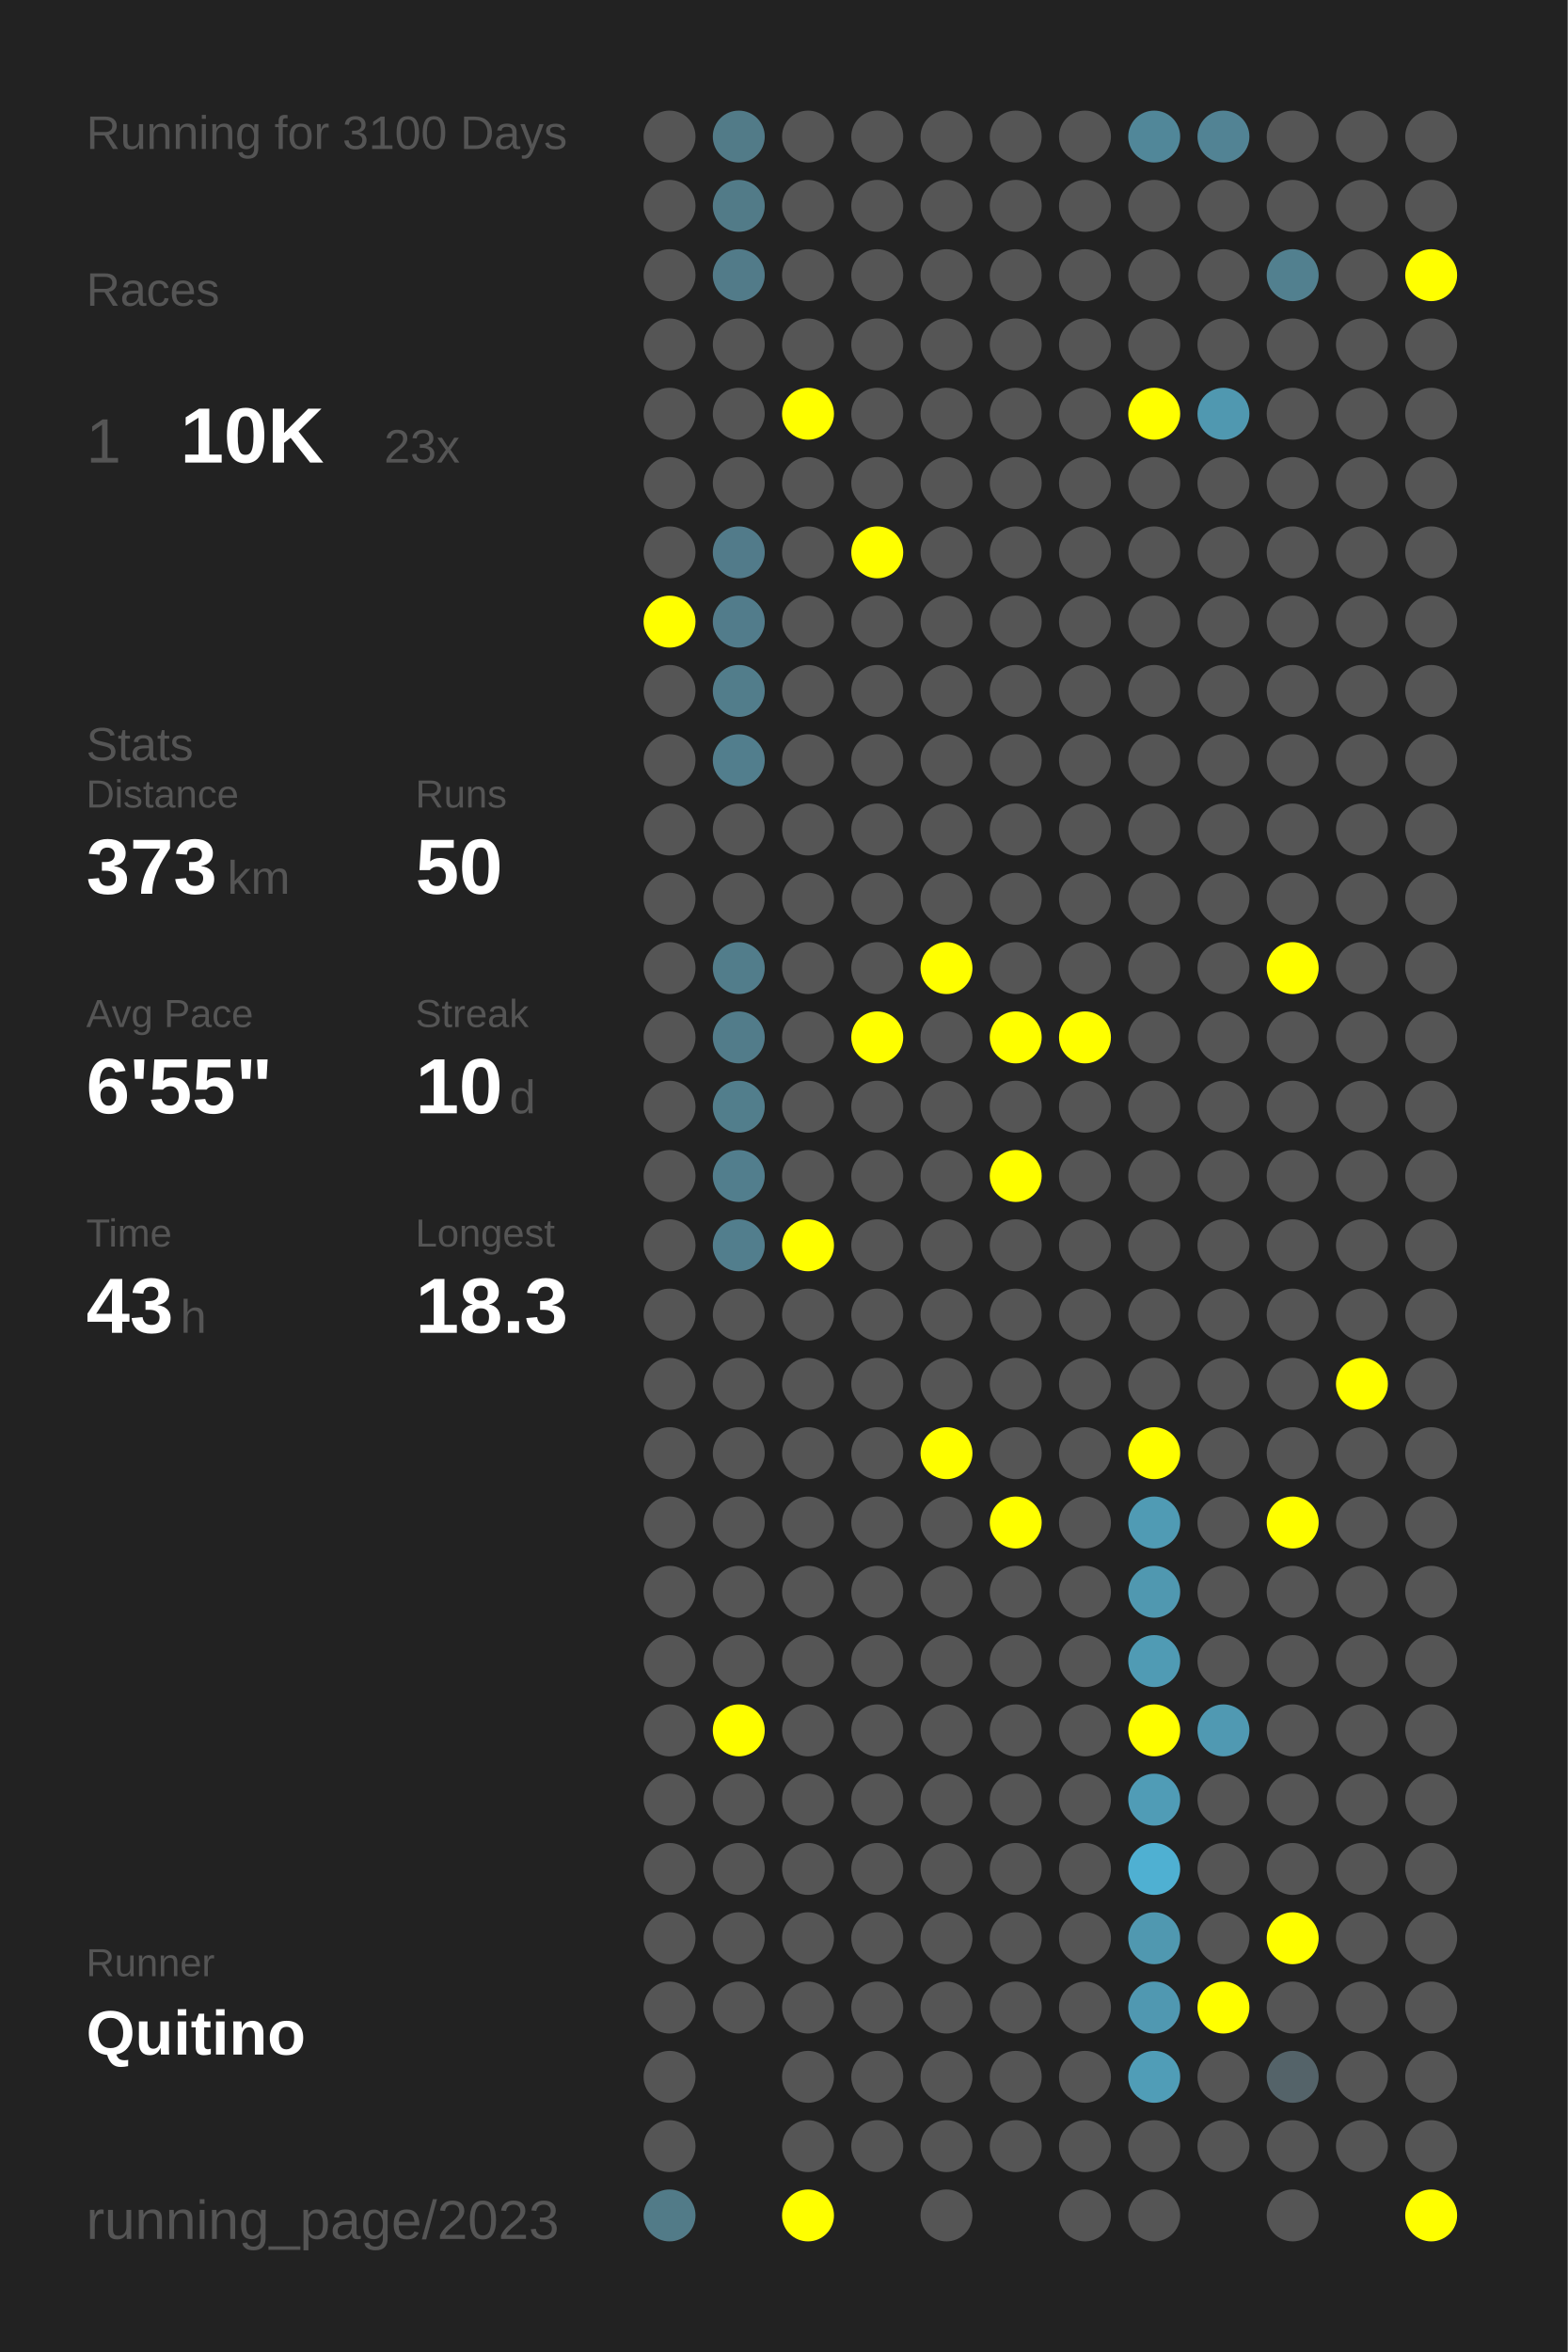
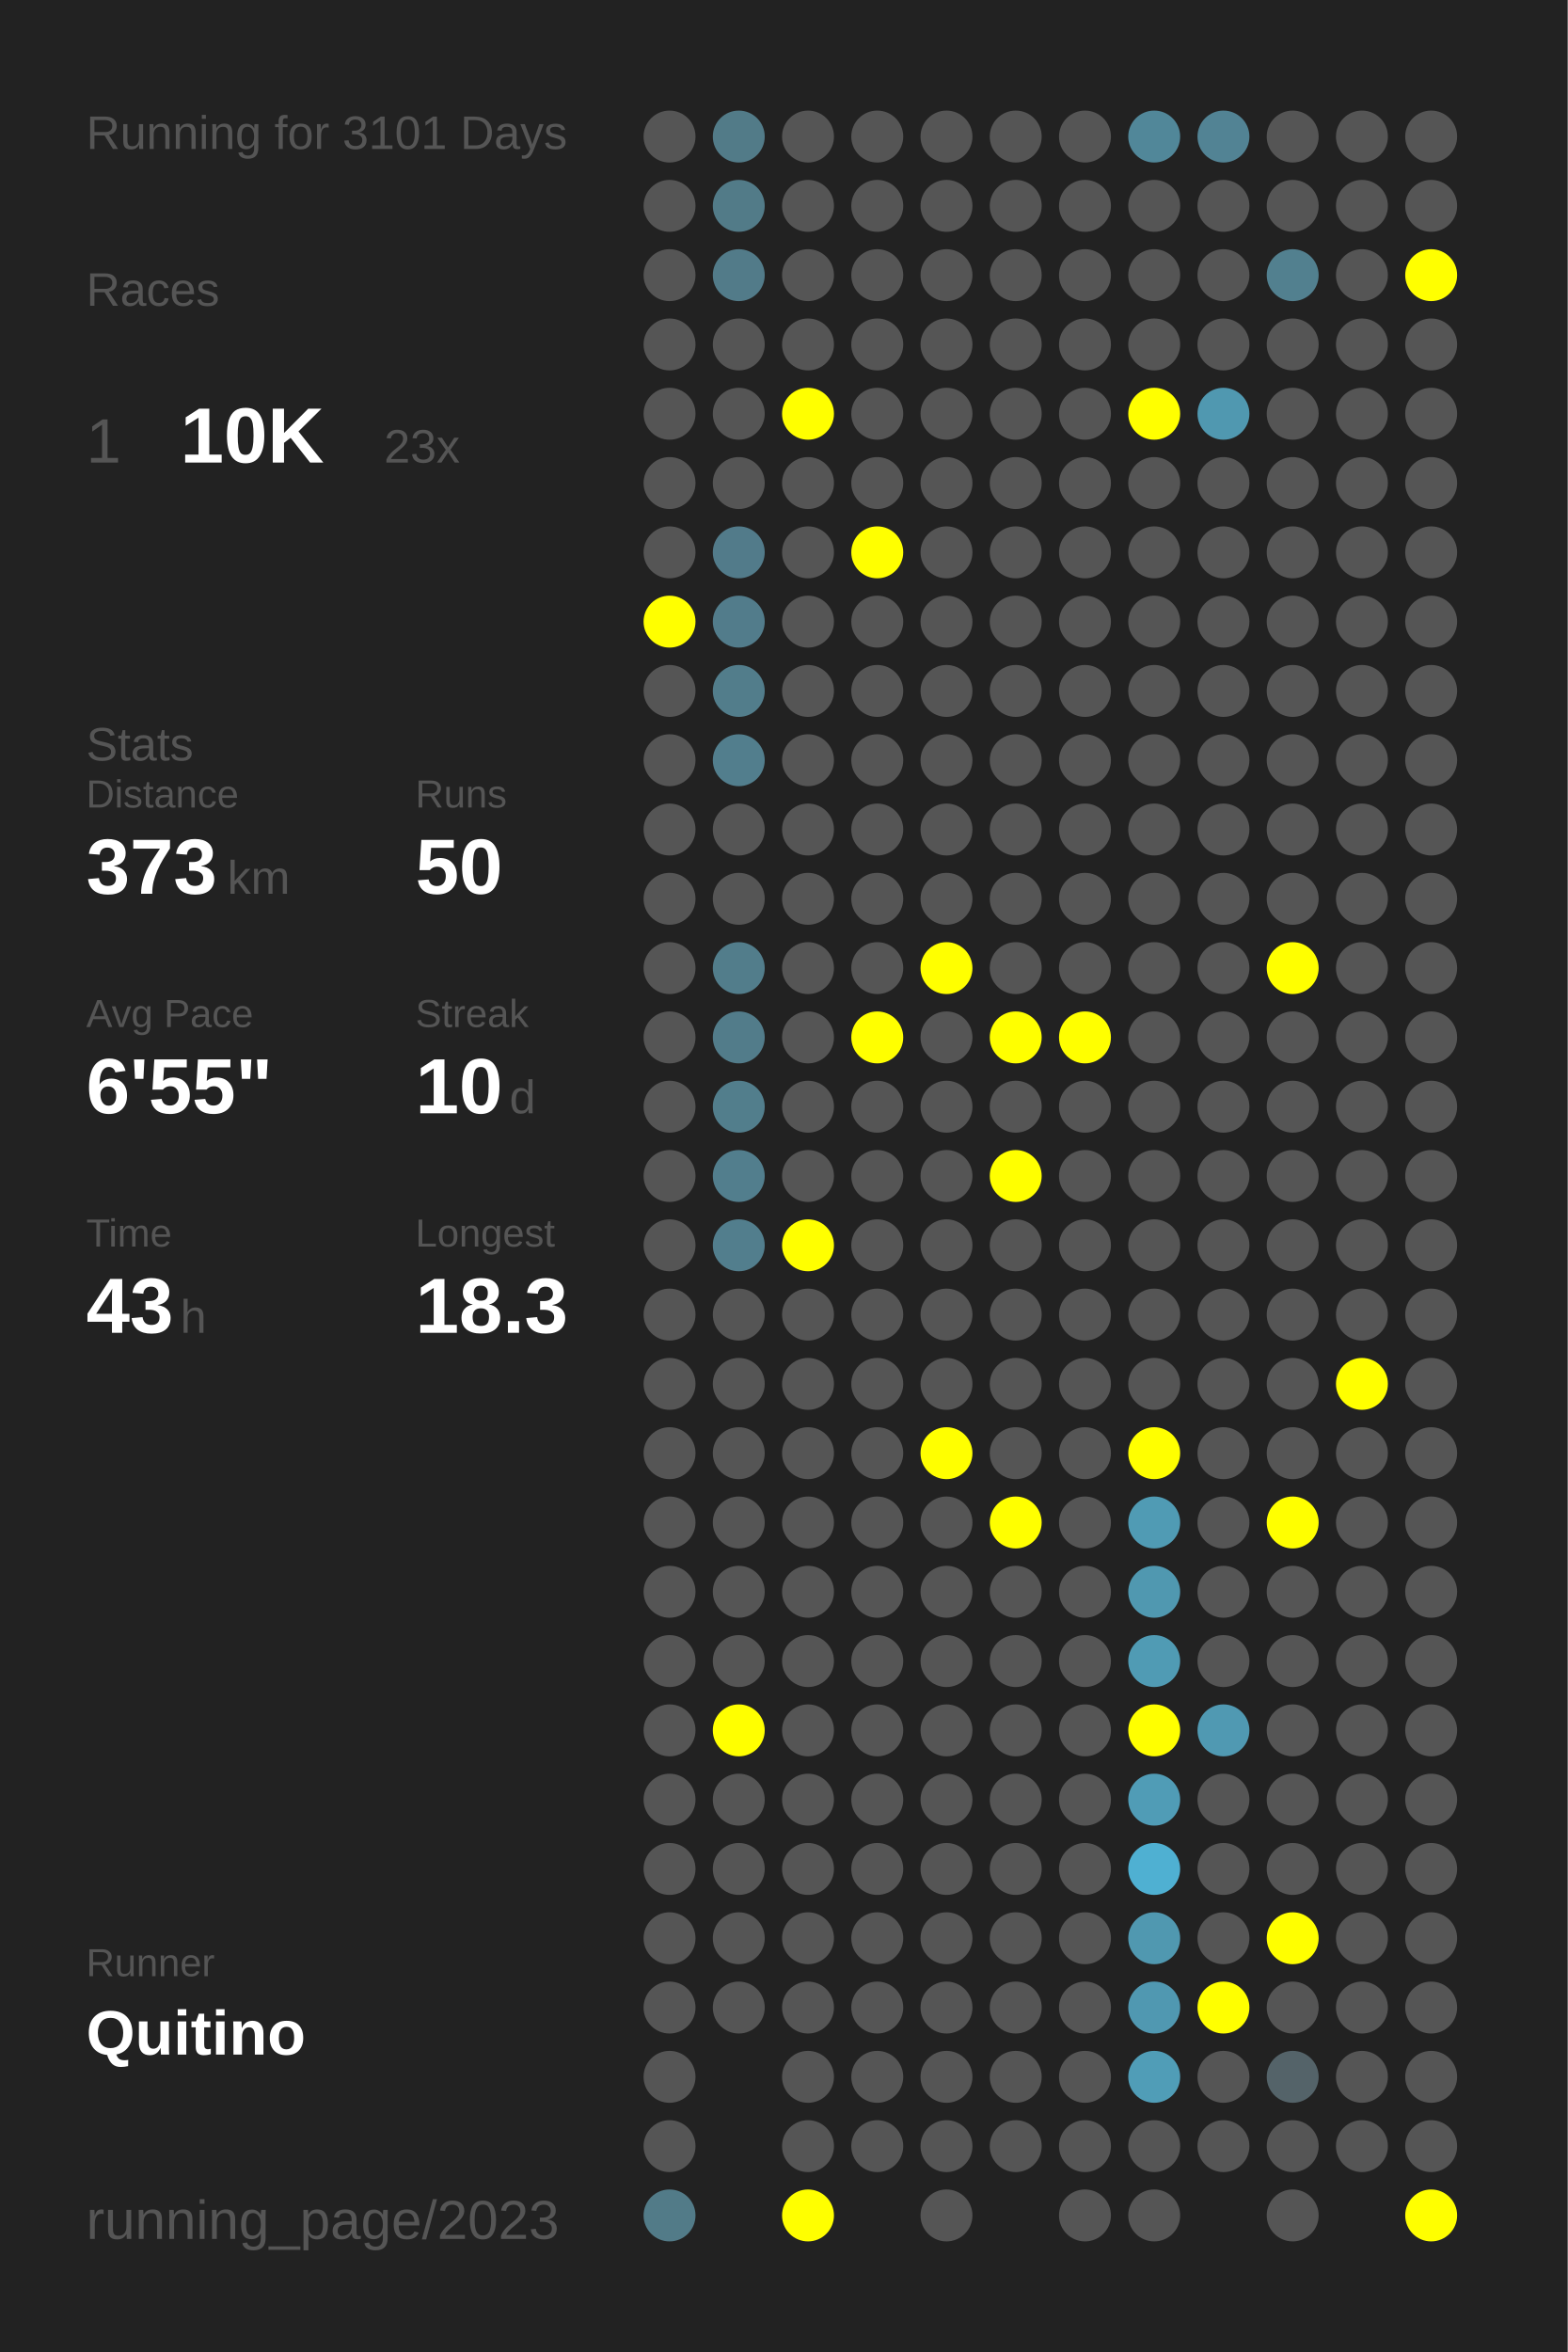
<svg xmlns="http://www.w3.org/2000/svg" baseProfile="full" height="300mm" version="1.1" viewBox="0,0,200,300" width="200mm">
  <defs />
  <rect fill="#222222" height="300" width="200" x="0" y="0" />
-   <text fill="#555555" style="font-size:6px; font-family:Arial;" x="11" y="19">Running for 3100 Days</text>
+   <text fill="#555555" style="font-size:6px; font-family:Arial;" x="11" y="19">Running for 3101 Days</text>
  <text fill="#555555" style="font-size:6px; font-family:Arial;" x="11" y="39">Races</text>
  <text fill="#555555" style="font-size:8px; font-family:Arial;" x="11" y="59">1</text>
  <text fill="#FFFFFF" style="font-size:10px; font-family:Arial; font-weight:bold;" x="23" y="59">10K</text>
  <text fill="#555555" style="font-size:6px; font-family:Arial;" x="49" y="59">23x</text>
  <text fill="#555555" style="font-size:6px; font-family:Arial;" x="11" y="97">Stats</text>
  <text fill="#555555" style="font-size:5px; font-family:Arial;" x="11" y="103">Distance</text>
  <text fill="#FFFFFF" style="font-size:10px; font-family:Arial; font-weight:bold;" x="11" y="114">373</text>
  <text fill="#555555" style="font-size:6px; font-family:Arial;" x="29" y="114">km</text>
  <text fill="#555555" style="font-size:5px; font-family:Arial;" x="53" y="103">Runs</text>
  <text fill="#FFFFFF" style="font-size:10px; font-family:Arial; font-weight:bold;" x="53" y="114">50</text>
  <text fill="#555555" style="font-size:5px; font-family:Arial;" x="11" y="131">Avg Pace</text>
  <text fill="#FFFFFF" style="font-size:10px; font-family:Arial; font-weight:bold;" x="11" y="142">6'55"</text>
  <text fill="#555555" style="font-size:5px; font-family:Arial;" x="53" y="131">Streak</text>
  <text fill="#FFFFFF" style="font-size:10px; font-family:Arial; font-weight:bold;" x="53" y="142">10</text>
  <text fill="#555555" style="font-size:6px; font-family:Arial;" x="65" y="142">d</text>
  <text fill="#555555" style="font-size:5px; font-family:Arial;" x="11" y="159">Time</text>
  <text fill="#FFFFFF" style="font-size:10px; font-family:Arial; font-weight:bold;" x="11" y="170">43</text>
  <text fill="#555555" style="font-size:6px; font-family:Arial;" x="23" y="170">h</text>
  <text fill="#555555" style="font-size:5px; font-family:Arial;" x="53" y="159">Longest</text>
  <text fill="#FFFFFF" style="font-size:10px; font-family:Arial; font-weight:bold;" x="53" y="170">18.3</text>
  <text fill="#555555" style="font-size:5px; font-family:Arial;" x="11" y="252.065">Runner</text>
  <text fill="#FFFFFF" style="font-size:8px; font-family:Arial; font-weight:bold;" x="11" y="262.065">Quitino</text>
  <text fill="#555555" style="font-size:7px; font-family:Arial;" x="11" y="285.581">running_page/2023</text>
  <circle cx="85.417" cy="17.419" fill="#555555" r="3.312" />
  <circle cx="85.417" cy="26.258" fill="#555555" r="3.312" />
  <circle cx="85.417" cy="35.097" fill="#555555" r="3.312" />
  <circle cx="85.417" cy="43.935" fill="#555555" r="3.312" />
  <circle cx="85.417" cy="52.774" fill="#555555" r="3.312" />
  <circle cx="85.417" cy="61.613" fill="#555555" r="3.312" />
  <circle cx="85.417" cy="70.452" fill="#555555" r="3.312" />
  <circle cx="85.417" cy="79.29" fill="#FFFF00" r="3.312" />
  <circle cx="85.417" cy="88.129" fill="#555555" r="3.312" />
  <circle cx="85.417" cy="96.968" fill="#555555" r="3.312" />
  <circle cx="85.417" cy="105.806" fill="#555555" r="3.312" />
  <circle cx="85.417" cy="114.645" fill="#555555" r="3.312" />
  <circle cx="85.417" cy="123.484" fill="#555555" r="3.312" />
  <circle cx="85.417" cy="132.323" fill="#555555" r="3.312" />
  <circle cx="85.417" cy="141.161" fill="#555555" r="3.312" />
  <circle cx="85.417" cy="150" fill="#555555" r="3.312" />
  <circle cx="85.417" cy="158.839" fill="#555555" r="3.312" />
  <circle cx="85.417" cy="167.677" fill="#555555" r="3.312" />
  <circle cx="85.417" cy="176.516" fill="#555555" r="3.312" />
  <circle cx="85.417" cy="185.355" fill="#555555" r="3.312" />
  <circle cx="85.417" cy="194.194" fill="#555555" r="3.312" />
  <circle cx="85.417" cy="203.032" fill="#555555" r="3.312" />
  <circle cx="85.417" cy="211.871" fill="#555555" r="3.312" />
  <circle cx="85.417" cy="220.71" fill="#555555" r="3.312" />
  <circle cx="85.417" cy="229.548" fill="#555555" r="3.312" />
  <circle cx="85.417" cy="238.387" fill="#555555" r="3.312" />
  <circle cx="85.417" cy="247.226" fill="#555555" r="3.312" />
  <circle cx="85.417" cy="256.065" fill="#555555" r="3.312" />
  <circle cx="85.417" cy="264.903" fill="#555555" r="3.312" />
  <circle cx="85.417" cy="273.742" fill="#555555" r="3.312" />
  <circle cx="85.417" cy="282.581" fill="#527b88" r="3.312" />
  <circle cx="94.25" cy="17.419" fill="#527b88" r="3.312" />
  <circle cx="94.25" cy="26.258" fill="#527b88" r="3.312" />
  <circle cx="94.25" cy="35.097" fill="#527b89" r="3.312" />
  <circle cx="94.25" cy="43.935" fill="#555555" r="3.312" />
  <circle cx="94.25" cy="52.774" fill="#555555" r="3.312" />
  <circle cx="94.25" cy="61.613" fill="#555555" r="3.312" />
  <circle cx="94.25" cy="70.452" fill="#527b8a" r="3.312" />
  <circle cx="94.25" cy="79.29" fill="#527c8b" r="3.312" />
  <circle cx="94.25" cy="88.129" fill="#527d8b" r="3.312" />
  <circle cx="94.25" cy="96.968" fill="#527e8d" r="3.312" />
  <circle cx="94.25" cy="105.806" fill="#555555" r="3.312" />
  <circle cx="94.25" cy="114.645" fill="#555555" r="3.312" />
  <circle cx="94.25" cy="123.484" fill="#527d8b" r="3.312" />
  <circle cx="94.25" cy="132.323" fill="#527c8a" r="3.312" />
  <circle cx="94.25" cy="141.161" fill="#527e8c" r="3.312" />
  <circle cx="94.25" cy="150" fill="#527e8d" r="3.312" />
  <circle cx="94.25" cy="158.839" fill="#527e8d" r="3.312" />
  <circle cx="94.25" cy="167.677" fill="#555555" r="3.312" />
  <circle cx="94.25" cy="176.516" fill="#555555" r="3.312" />
  <circle cx="94.25" cy="185.355" fill="#555555" r="3.312" />
  <circle cx="94.25" cy="194.194" fill="#555555" r="3.312" />
  <circle cx="94.25" cy="203.032" fill="#555555" r="3.312" />
  <circle cx="94.25" cy="211.871" fill="#555555" r="3.312" />
  <circle cx="94.25" cy="220.71" fill="#FFFF00" r="3.312" />
  <circle cx="94.25" cy="229.548" fill="#555555" r="3.312" />
  <circle cx="94.25" cy="238.387" fill="#555555" r="3.312" />
  <circle cx="94.25" cy="247.226" fill="#555555" r="3.312" />
  <circle cx="94.25" cy="256.065" fill="#555555" r="3.312" />
  <circle cx="103.083" cy="17.419" fill="#555555" r="3.312" />
  <circle cx="103.083" cy="26.258" fill="#555555" r="3.312" />
  <circle cx="103.083" cy="35.097" fill="#555555" r="3.312" />
  <circle cx="103.083" cy="43.935" fill="#555555" r="3.312" />
  <circle cx="103.083" cy="52.774" fill="#FFFF00" r="3.312" />
  <circle cx="103.083" cy="61.613" fill="#555555" r="3.312" />
  <circle cx="103.083" cy="70.452" fill="#555555" r="3.312" />
  <circle cx="103.083" cy="79.29" fill="#555555" r="3.312" />
  <circle cx="103.083" cy="88.129" fill="#555555" r="3.312" />
  <circle cx="103.083" cy="96.968" fill="#555555" r="3.312" />
  <circle cx="103.083" cy="105.806" fill="#555555" r="3.312" />
  <circle cx="103.083" cy="114.645" fill="#555555" r="3.312" />
  <circle cx="103.083" cy="123.484" fill="#555555" r="3.312" />
  <circle cx="103.083" cy="132.323" fill="#555555" r="3.312" />
  <circle cx="103.083" cy="141.161" fill="#555555" r="3.312" />
  <circle cx="103.083" cy="150" fill="#555555" r="3.312" />
  <circle cx="103.083" cy="158.839" fill="#FFFF00" r="3.312" />
  <circle cx="103.083" cy="167.677" fill="#555555" r="3.312" />
  <circle cx="103.083" cy="176.516" fill="#555555" r="3.312" />
  <circle cx="103.083" cy="185.355" fill="#555555" r="3.312" />
  <circle cx="103.083" cy="194.194" fill="#555555" r="3.312" />
  <circle cx="103.083" cy="203.032" fill="#555555" r="3.312" />
  <circle cx="103.083" cy="211.871" fill="#555555" r="3.312" />
  <circle cx="103.083" cy="220.71" fill="#555555" r="3.312" />
  <circle cx="103.083" cy="229.548" fill="#555555" r="3.312" />
  <circle cx="103.083" cy="238.387" fill="#555555" r="3.312" />
  <circle cx="103.083" cy="247.226" fill="#555555" r="3.312" />
  <circle cx="103.083" cy="256.065" fill="#555555" r="3.312" />
  <circle cx="103.083" cy="264.903" fill="#555555" r="3.312" />
  <circle cx="103.083" cy="273.742" fill="#555555" r="3.312" />
  <circle cx="103.083" cy="282.581" fill="#FFFF00" r="3.312" />
  <circle cx="111.917" cy="17.419" fill="#555555" r="3.312" />
  <circle cx="111.917" cy="26.258" fill="#555555" r="3.312" />
  <circle cx="111.917" cy="35.097" fill="#555555" r="3.312" />
  <circle cx="111.917" cy="43.935" fill="#555555" r="3.312" />
  <circle cx="111.917" cy="52.774" fill="#555555" r="3.312" />
  <circle cx="111.917" cy="61.613" fill="#555555" r="3.312" />
  <circle cx="111.917" cy="70.452" fill="#FFFF00" r="3.312" />
  <circle cx="111.917" cy="79.29" fill="#555555" r="3.312" />
  <circle cx="111.917" cy="88.129" fill="#555555" r="3.312" />
  <circle cx="111.917" cy="96.968" fill="#555555" r="3.312" />
  <circle cx="111.917" cy="105.806" fill="#555555" r="3.312" />
  <circle cx="111.917" cy="114.645" fill="#555555" r="3.312" />
  <circle cx="111.917" cy="123.484" fill="#555555" r="3.312" />
  <circle cx="111.917" cy="132.323" fill="#FFFF00" r="3.312" />
  <circle cx="111.917" cy="141.161" fill="#555555" r="3.312" />
  <circle cx="111.917" cy="150" fill="#555555" r="3.312" />
  <circle cx="111.917" cy="158.839" fill="#555555" r="3.312" />
  <circle cx="111.917" cy="167.677" fill="#555555" r="3.312" />
  <circle cx="111.917" cy="176.516" fill="#555555" r="3.312" />
  <circle cx="111.917" cy="185.355" fill="#555555" r="3.312" />
  <circle cx="111.917" cy="194.194" fill="#555555" r="3.312" />
  <circle cx="111.917" cy="203.032" fill="#555555" r="3.312" />
  <circle cx="111.917" cy="211.871" fill="#555555" r="3.312" />
  <circle cx="111.917" cy="220.71" fill="#555555" r="3.312" />
  <circle cx="111.917" cy="229.548" fill="#555555" r="3.312" />
  <circle cx="111.917" cy="238.387" fill="#555555" r="3.312" />
  <circle cx="111.917" cy="247.226" fill="#555555" r="3.312" />
  <circle cx="111.917" cy="256.065" fill="#555555" r="3.312" />
  <circle cx="111.917" cy="264.903" fill="#555555" r="3.312" />
  <circle cx="111.917" cy="273.742" fill="#555555" r="3.312" />
  <circle cx="120.75" cy="17.419" fill="#555555" r="3.312" />
  <circle cx="120.75" cy="26.258" fill="#555555" r="3.312" />
  <circle cx="120.75" cy="35.097" fill="#555555" r="3.312" />
  <circle cx="120.75" cy="43.935" fill="#555555" r="3.312" />
  <circle cx="120.75" cy="52.774" fill="#555555" r="3.312" />
  <circle cx="120.75" cy="61.613" fill="#555555" r="3.312" />
  <circle cx="120.75" cy="70.452" fill="#555555" r="3.312" />
  <circle cx="120.75" cy="79.29" fill="#555555" r="3.312" />
  <circle cx="120.75" cy="88.129" fill="#555555" r="3.312" />
  <circle cx="120.75" cy="96.968" fill="#555555" r="3.312" />
  <circle cx="120.75" cy="105.806" fill="#555555" r="3.312" />
  <circle cx="120.75" cy="114.645" fill="#555555" r="3.312" />
  <circle cx="120.75" cy="123.484" fill="#FFFF00" r="3.312" />
  <circle cx="120.75" cy="132.323" fill="#555555" r="3.312" />
  <circle cx="120.75" cy="141.161" fill="#555555" r="3.312" />
  <circle cx="120.75" cy="150" fill="#555555" r="3.312" />
  <circle cx="120.75" cy="158.839" fill="#555555" r="3.312" />
  <circle cx="120.75" cy="167.677" fill="#555555" r="3.312" />
  <circle cx="120.75" cy="176.516" fill="#555555" r="3.312" />
  <circle cx="120.75" cy="185.355" fill="#FFFF00" r="3.312" />
  <circle cx="120.75" cy="194.194" fill="#555555" r="3.312" />
  <circle cx="120.75" cy="203.032" fill="#555555" r="3.312" />
  <circle cx="120.75" cy="211.871" fill="#555555" r="3.312" />
  <circle cx="120.75" cy="220.71" fill="#555555" r="3.312" />
  <circle cx="120.75" cy="229.548" fill="#555555" r="3.312" />
  <circle cx="120.75" cy="238.387" fill="#555555" r="3.312" />
  <circle cx="120.75" cy="247.226" fill="#555555" r="3.312" />
  <circle cx="120.75" cy="256.065" fill="#555555" r="3.312" />
  <circle cx="120.75" cy="264.903" fill="#555555" r="3.312" />
  <circle cx="120.75" cy="273.742" fill="#555555" r="3.312" />
  <circle cx="120.75" cy="282.581" fill="#555555" r="3.312" />
  <circle cx="129.583" cy="17.419" fill="#555555" r="3.312" />
  <circle cx="129.583" cy="26.258" fill="#555555" r="3.312" />
  <circle cx="129.583" cy="35.097" fill="#555555" r="3.312" />
  <circle cx="129.583" cy="43.935" fill="#555555" r="3.312" />
  <circle cx="129.583" cy="52.774" fill="#555555" r="3.312" />
  <circle cx="129.583" cy="61.613" fill="#555555" r="3.312" />
  <circle cx="129.583" cy="70.452" fill="#555555" r="3.312" />
  <circle cx="129.583" cy="79.29" fill="#555555" r="3.312" />
  <circle cx="129.583" cy="88.129" fill="#555555" r="3.312" />
  <circle cx="129.583" cy="96.968" fill="#555555" r="3.312" />
  <circle cx="129.583" cy="105.806" fill="#555555" r="3.312" />
  <circle cx="129.583" cy="114.645" fill="#555555" r="3.312" />
  <circle cx="129.583" cy="123.484" fill="#555555" r="3.312" />
  <circle cx="129.583" cy="132.323" fill="#FFFF00" r="3.312" />
  <circle cx="129.583" cy="141.161" fill="#555555" r="3.312" />
  <circle cx="129.583" cy="150" fill="#FFFF00" r="3.312" />
  <circle cx="129.583" cy="158.839" fill="#555555" r="3.312" />
  <circle cx="129.583" cy="167.677" fill="#555555" r="3.312" />
  <circle cx="129.583" cy="176.516" fill="#555555" r="3.312" />
  <circle cx="129.583" cy="185.355" fill="#555555" r="3.312" />
  <circle cx="129.583" cy="194.194" fill="#FFFF00" r="3.312" />
  <circle cx="129.583" cy="203.032" fill="#555555" r="3.312" />
  <circle cx="129.583" cy="211.871" fill="#555555" r="3.312" />
  <circle cx="129.583" cy="220.71" fill="#555555" r="3.312" />
  <circle cx="129.583" cy="229.548" fill="#555555" r="3.312" />
  <circle cx="129.583" cy="238.387" fill="#555555" r="3.312" />
  <circle cx="129.583" cy="247.226" fill="#555555" r="3.312" />
  <circle cx="129.583" cy="256.065" fill="#555555" r="3.312" />
  <circle cx="129.583" cy="264.903" fill="#555555" r="3.312" />
  <circle cx="129.583" cy="273.742" fill="#555555" r="3.312" />
  <circle cx="138.417" cy="17.419" fill="#555555" r="3.312" />
  <circle cx="138.417" cy="26.258" fill="#555555" r="3.312" />
  <circle cx="138.417" cy="35.097" fill="#555555" r="3.312" />
  <circle cx="138.417" cy="43.935" fill="#555555" r="3.312" />
  <circle cx="138.417" cy="52.774" fill="#555555" r="3.312" />
  <circle cx="138.417" cy="61.613" fill="#555555" r="3.312" />
  <circle cx="138.417" cy="70.452" fill="#555555" r="3.312" />
  <circle cx="138.417" cy="79.29" fill="#555555" r="3.312" />
  <circle cx="138.417" cy="88.129" fill="#555555" r="3.312" />
  <circle cx="138.417" cy="96.968" fill="#555555" r="3.312" />
  <circle cx="138.417" cy="105.806" fill="#555555" r="3.312" />
  <circle cx="138.417" cy="114.645" fill="#555555" r="3.312" />
  <circle cx="138.417" cy="123.484" fill="#555555" r="3.312" />
  <circle cx="138.417" cy="132.323" fill="#FFFF00" r="3.312" />
  <circle cx="138.417" cy="141.161" fill="#555555" r="3.312" />
  <circle cx="138.417" cy="150" fill="#555555" r="3.312" />
  <circle cx="138.417" cy="158.839" fill="#555555" r="3.312" />
  <circle cx="138.417" cy="167.677" fill="#555555" r="3.312" />
  <circle cx="138.417" cy="176.516" fill="#555555" r="3.312" />
  <circle cx="138.417" cy="185.355" fill="#555555" r="3.312" />
  <circle cx="138.417" cy="194.194" fill="#555555" r="3.312" />
  <circle cx="138.417" cy="203.032" fill="#555555" r="3.312" />
  <circle cx="138.417" cy="211.871" fill="#555555" r="3.312" />
  <circle cx="138.417" cy="220.71" fill="#555555" r="3.312" />
  <circle cx="138.417" cy="229.548" fill="#555555" r="3.312" />
  <circle cx="138.417" cy="238.387" fill="#555555" r="3.312" />
  <circle cx="138.417" cy="247.226" fill="#555555" r="3.312" />
  <circle cx="138.417" cy="256.065" fill="#555555" r="3.312" />
  <circle cx="138.417" cy="264.903" fill="#555555" r="3.312" />
  <circle cx="138.417" cy="273.742" fill="#555555" r="3.312" />
  <circle cx="138.417" cy="282.581" fill="#555555" r="3.312" />
  <circle cx="147.25" cy="17.419" fill="#518799" r="3.312" />
  <circle cx="147.25" cy="26.258" fill="#555555" r="3.312" />
  <circle cx="147.25" cy="35.097" fill="#555555" r="3.312" />
  <circle cx="147.25" cy="43.935" fill="#555555" r="3.312" />
  <circle cx="147.25" cy="52.774" fill="#FFFF00" r="3.312" />
  <circle cx="147.25" cy="61.613" fill="#555555" r="3.312" />
  <circle cx="147.25" cy="70.452" fill="#555555" r="3.312" />
  <circle cx="147.25" cy="79.29" fill="#555555" r="3.312" />
  <circle cx="147.25" cy="88.129" fill="#555555" r="3.312" />
  <circle cx="147.25" cy="96.968" fill="#555555" r="3.312" />
  <circle cx="147.25" cy="105.806" fill="#555555" r="3.312" />
  <circle cx="147.25" cy="114.645" fill="#555555" r="3.312" />
  <circle cx="147.25" cy="123.484" fill="#555555" r="3.312" />
  <circle cx="147.25" cy="132.323" fill="#555555" r="3.312" />
  <circle cx="147.25" cy="141.161" fill="#555555" r="3.312" />
  <circle cx="147.25" cy="150" fill="#555555" r="3.312" />
  <circle cx="147.25" cy="158.839" fill="#555555" r="3.312" />
  <circle cx="147.25" cy="167.677" fill="#555555" r="3.312" />
  <circle cx="147.25" cy="176.516" fill="#555555" r="3.312" />
  <circle cx="147.25" cy="185.355" fill="#FFFF00" r="3.312" />
  <circle cx="147.25" cy="194.194" fill="#509bb4" r="3.312" />
  <circle cx="147.25" cy="203.032" fill="#5098b0" r="3.312" />
  <circle cx="147.25" cy="211.871" fill="#509bb4" r="3.312" />
  <circle cx="147.25" cy="220.71" fill="#FFFF00" r="3.312" />
  <circle cx="147.25" cy="229.548" fill="#509cb6" r="3.312" />
  <circle cx="147.25" cy="238.387" fill="#4fb0d2" r="3.312" />
  <circle cx="147.25" cy="247.226" fill="#5098b0" r="3.312" />
  <circle cx="147.25" cy="256.065" fill="#5098b1" r="3.312" />
  <circle cx="147.25" cy="264.903" fill="#509db7" r="3.312" />
  <circle cx="147.25" cy="273.742" fill="#555555" r="3.312" />
  <circle cx="147.25" cy="282.581" fill="#555555" r="3.312" />
  <circle cx="156.083" cy="17.419" fill="#528394" r="3.312" />
  <circle cx="156.083" cy="26.258" fill="#555555" r="3.312" />
  <circle cx="156.083" cy="35.097" fill="#555555" r="3.312" />
  <circle cx="156.083" cy="43.935" fill="#555555" r="3.312" />
  <circle cx="156.083" cy="52.774" fill="#5098b0" r="3.312" />
  <circle cx="156.083" cy="61.613" fill="#555555" r="3.312" />
  <circle cx="156.083" cy="70.452" fill="#555555" r="3.312" />
  <circle cx="156.083" cy="79.29" fill="#555555" r="3.312" />
  <circle cx="156.083" cy="88.129" fill="#555555" r="3.312" />
  <circle cx="156.083" cy="96.968" fill="#555555" r="3.312" />
  <circle cx="156.083" cy="105.806" fill="#555555" r="3.312" />
  <circle cx="156.083" cy="114.645" fill="#555555" r="3.312" />
  <circle cx="156.083" cy="123.484" fill="#555555" r="3.312" />
  <circle cx="156.083" cy="132.323" fill="#555555" r="3.312" />
  <circle cx="156.083" cy="141.161" fill="#555555" r="3.312" />
  <circle cx="156.083" cy="150" fill="#555555" r="3.312" />
  <circle cx="156.083" cy="158.839" fill="#555555" r="3.312" />
  <circle cx="156.083" cy="167.677" fill="#555555" r="3.312" />
  <circle cx="156.083" cy="176.516" fill="#555555" r="3.312" />
  <circle cx="156.083" cy="185.355" fill="#555555" r="3.312" />
  <circle cx="156.083" cy="194.194" fill="#555555" r="3.312" />
  <circle cx="156.083" cy="203.032" fill="#555555" r="3.312" />
  <circle cx="156.083" cy="211.871" fill="#555555" r="3.312" />
  <circle cx="156.083" cy="220.71" fill="#5099b2" r="3.312" />
  <circle cx="156.083" cy="229.548" fill="#555555" r="3.312" />
  <circle cx="156.083" cy="238.387" fill="#555555" r="3.312" />
  <circle cx="156.083" cy="247.226" fill="#555555" r="3.312" />
  <circle cx="156.083" cy="256.065" fill="#FFFF00" r="3.312" />
  <circle cx="156.083" cy="264.903" fill="#555555" r="3.312" />
  <circle cx="156.083" cy="273.742" fill="#555555" r="3.312" />
  <circle cx="164.917" cy="17.419" fill="#555555" r="3.312" />
  <circle cx="164.917" cy="26.258" fill="#555555" r="3.312" />
  <circle cx="164.917" cy="35.097" fill="#52808f" r="3.312" />
  <circle cx="164.917" cy="43.935" fill="#555555" r="3.312" />
  <circle cx="164.917" cy="52.774" fill="#555555" r="3.312" />
  <circle cx="164.917" cy="61.613" fill="#555555" r="3.312" />
  <circle cx="164.917" cy="70.452" fill="#555555" r="3.312" />
  <circle cx="164.917" cy="79.29" fill="#555555" r="3.312" />
  <circle cx="164.917" cy="88.129" fill="#555555" r="3.312" />
  <circle cx="164.917" cy="96.968" fill="#555555" r="3.312" />
  <circle cx="164.917" cy="105.806" fill="#555555" r="3.312" />
  <circle cx="164.917" cy="114.645" fill="#555555" r="3.312" />
  <circle cx="164.917" cy="123.484" fill="#FFFF00" r="3.312" />
  <circle cx="164.917" cy="132.323" fill="#555555" r="3.312" />
  <circle cx="164.917" cy="141.161" fill="#555555" r="3.312" />
  <circle cx="164.917" cy="150" fill="#555555" r="3.312" />
  <circle cx="164.917" cy="158.839" fill="#555555" r="3.312" />
  <circle cx="164.917" cy="167.677" fill="#555555" r="3.312" />
  <circle cx="164.917" cy="176.516" fill="#555555" r="3.312" />
  <circle cx="164.917" cy="185.355" fill="#555555" r="3.312" />
  <circle cx="164.917" cy="194.194" fill="#FFFF00" r="3.312" />
  <circle cx="164.917" cy="203.032" fill="#555555" r="3.312" />
  <circle cx="164.917" cy="211.871" fill="#555555" r="3.312" />
  <circle cx="164.917" cy="220.71" fill="#555555" r="3.312" />
  <circle cx="164.917" cy="229.548" fill="#555555" r="3.312" />
  <circle cx="164.917" cy="238.387" fill="#555555" r="3.312" />
  <circle cx="164.917" cy="247.226" fill="#FFFF00" r="3.312" />
  <circle cx="164.917" cy="256.065" fill="#555555" r="3.312" />
  <circle cx="164.917" cy="264.903" fill="#546369" r="3.312" />
  <circle cx="164.917" cy="273.742" fill="#555555" r="3.312" />
  <circle cx="164.917" cy="282.581" fill="#555555" r="3.312" />
  <circle cx="173.75" cy="17.419" fill="#555555" r="3.312" />
  <circle cx="173.75" cy="26.258" fill="#555555" r="3.312" />
  <circle cx="173.75" cy="35.097" fill="#555555" r="3.312" />
  <circle cx="173.75" cy="43.935" fill="#555555" r="3.312" />
  <circle cx="173.75" cy="52.774" fill="#555555" r="3.312" />
  <circle cx="173.75" cy="61.613" fill="#555555" r="3.312" />
  <circle cx="173.75" cy="70.452" fill="#555555" r="3.312" />
  <circle cx="173.75" cy="79.29" fill="#555555" r="3.312" />
  <circle cx="173.75" cy="88.129" fill="#555555" r="3.312" />
  <circle cx="173.75" cy="96.968" fill="#555555" r="3.312" />
  <circle cx="173.75" cy="105.806" fill="#555555" r="3.312" />
  <circle cx="173.75" cy="114.645" fill="#555555" r="3.312" />
  <circle cx="173.75" cy="123.484" fill="#555555" r="3.312" />
  <circle cx="173.75" cy="132.323" fill="#555555" r="3.312" />
  <circle cx="173.75" cy="141.161" fill="#555555" r="3.312" />
  <circle cx="173.75" cy="150" fill="#555555" r="3.312" />
  <circle cx="173.75" cy="158.839" fill="#555555" r="3.312" />
  <circle cx="173.75" cy="167.677" fill="#555555" r="3.312" />
  <circle cx="173.75" cy="176.516" fill="#FFFF00" r="3.312" />
  <circle cx="173.75" cy="185.355" fill="#555555" r="3.312" />
  <circle cx="173.75" cy="194.194" fill="#555555" r="3.312" />
  <circle cx="173.75" cy="203.032" fill="#555555" r="3.312" />
  <circle cx="173.75" cy="211.871" fill="#555555" r="3.312" />
  <circle cx="173.75" cy="220.71" fill="#555555" r="3.312" />
  <circle cx="173.75" cy="229.548" fill="#555555" r="3.312" />
  <circle cx="173.75" cy="238.387" fill="#555555" r="3.312" />
  <circle cx="173.75" cy="247.226" fill="#555555" r="3.312" />
  <circle cx="173.75" cy="256.065" fill="#555555" r="3.312" />
  <circle cx="173.75" cy="264.903" fill="#555555" r="3.312" />
  <circle cx="173.75" cy="273.742" fill="#555555" r="3.312" />
  <circle cx="182.583" cy="17.419" fill="#555555" r="3.312" />
  <circle cx="182.583" cy="26.258" fill="#555555" r="3.312" />
  <circle cx="182.583" cy="35.097" fill="#FFFF00" r="3.312" />
  <circle cx="182.583" cy="43.935" fill="#555555" r="3.312" />
  <circle cx="182.583" cy="52.774" fill="#555555" r="3.312" />
  <circle cx="182.583" cy="61.613" fill="#555555" r="3.312" />
  <circle cx="182.583" cy="70.452" fill="#555555" r="3.312" />
  <circle cx="182.583" cy="79.29" fill="#555555" r="3.312" />
  <circle cx="182.583" cy="88.129" fill="#555555" r="3.312" />
  <circle cx="182.583" cy="96.968" fill="#555555" r="3.312" />
  <circle cx="182.583" cy="105.806" fill="#555555" r="3.312" />
  <circle cx="182.583" cy="114.645" fill="#555555" r="3.312" />
  <circle cx="182.583" cy="123.484" fill="#555555" r="3.312" />
  <circle cx="182.583" cy="132.323" fill="#555555" r="3.312" />
  <circle cx="182.583" cy="141.161" fill="#555555" r="3.312" />
  <circle cx="182.583" cy="150" fill="#555555" r="3.312" />
  <circle cx="182.583" cy="158.839" fill="#555555" r="3.312" />
  <circle cx="182.583" cy="167.677" fill="#555555" r="3.312" />
  <circle cx="182.583" cy="176.516" fill="#555555" r="3.312" />
  <circle cx="182.583" cy="185.355" fill="#555555" r="3.312" />
  <circle cx="182.583" cy="194.194" fill="#555555" r="3.312" />
  <circle cx="182.583" cy="203.032" fill="#555555" r="3.312" />
  <circle cx="182.583" cy="211.871" fill="#555555" r="3.312" />
  <circle cx="182.583" cy="220.71" fill="#555555" r="3.312" />
  <circle cx="182.583" cy="229.548" fill="#555555" r="3.312" />
  <circle cx="182.583" cy="238.387" fill="#555555" r="3.312" />
  <circle cx="182.583" cy="247.226" fill="#555555" r="3.312" />
  <circle cx="182.583" cy="256.065" fill="#555555" r="3.312" />
  <circle cx="182.583" cy="264.903" fill="#555555" r="3.312" />
  <circle cx="182.583" cy="273.742" fill="#555555" r="3.312" />
  <circle cx="182.583" cy="282.581" fill="#FFFF00" r="3.312" />
</svg>
